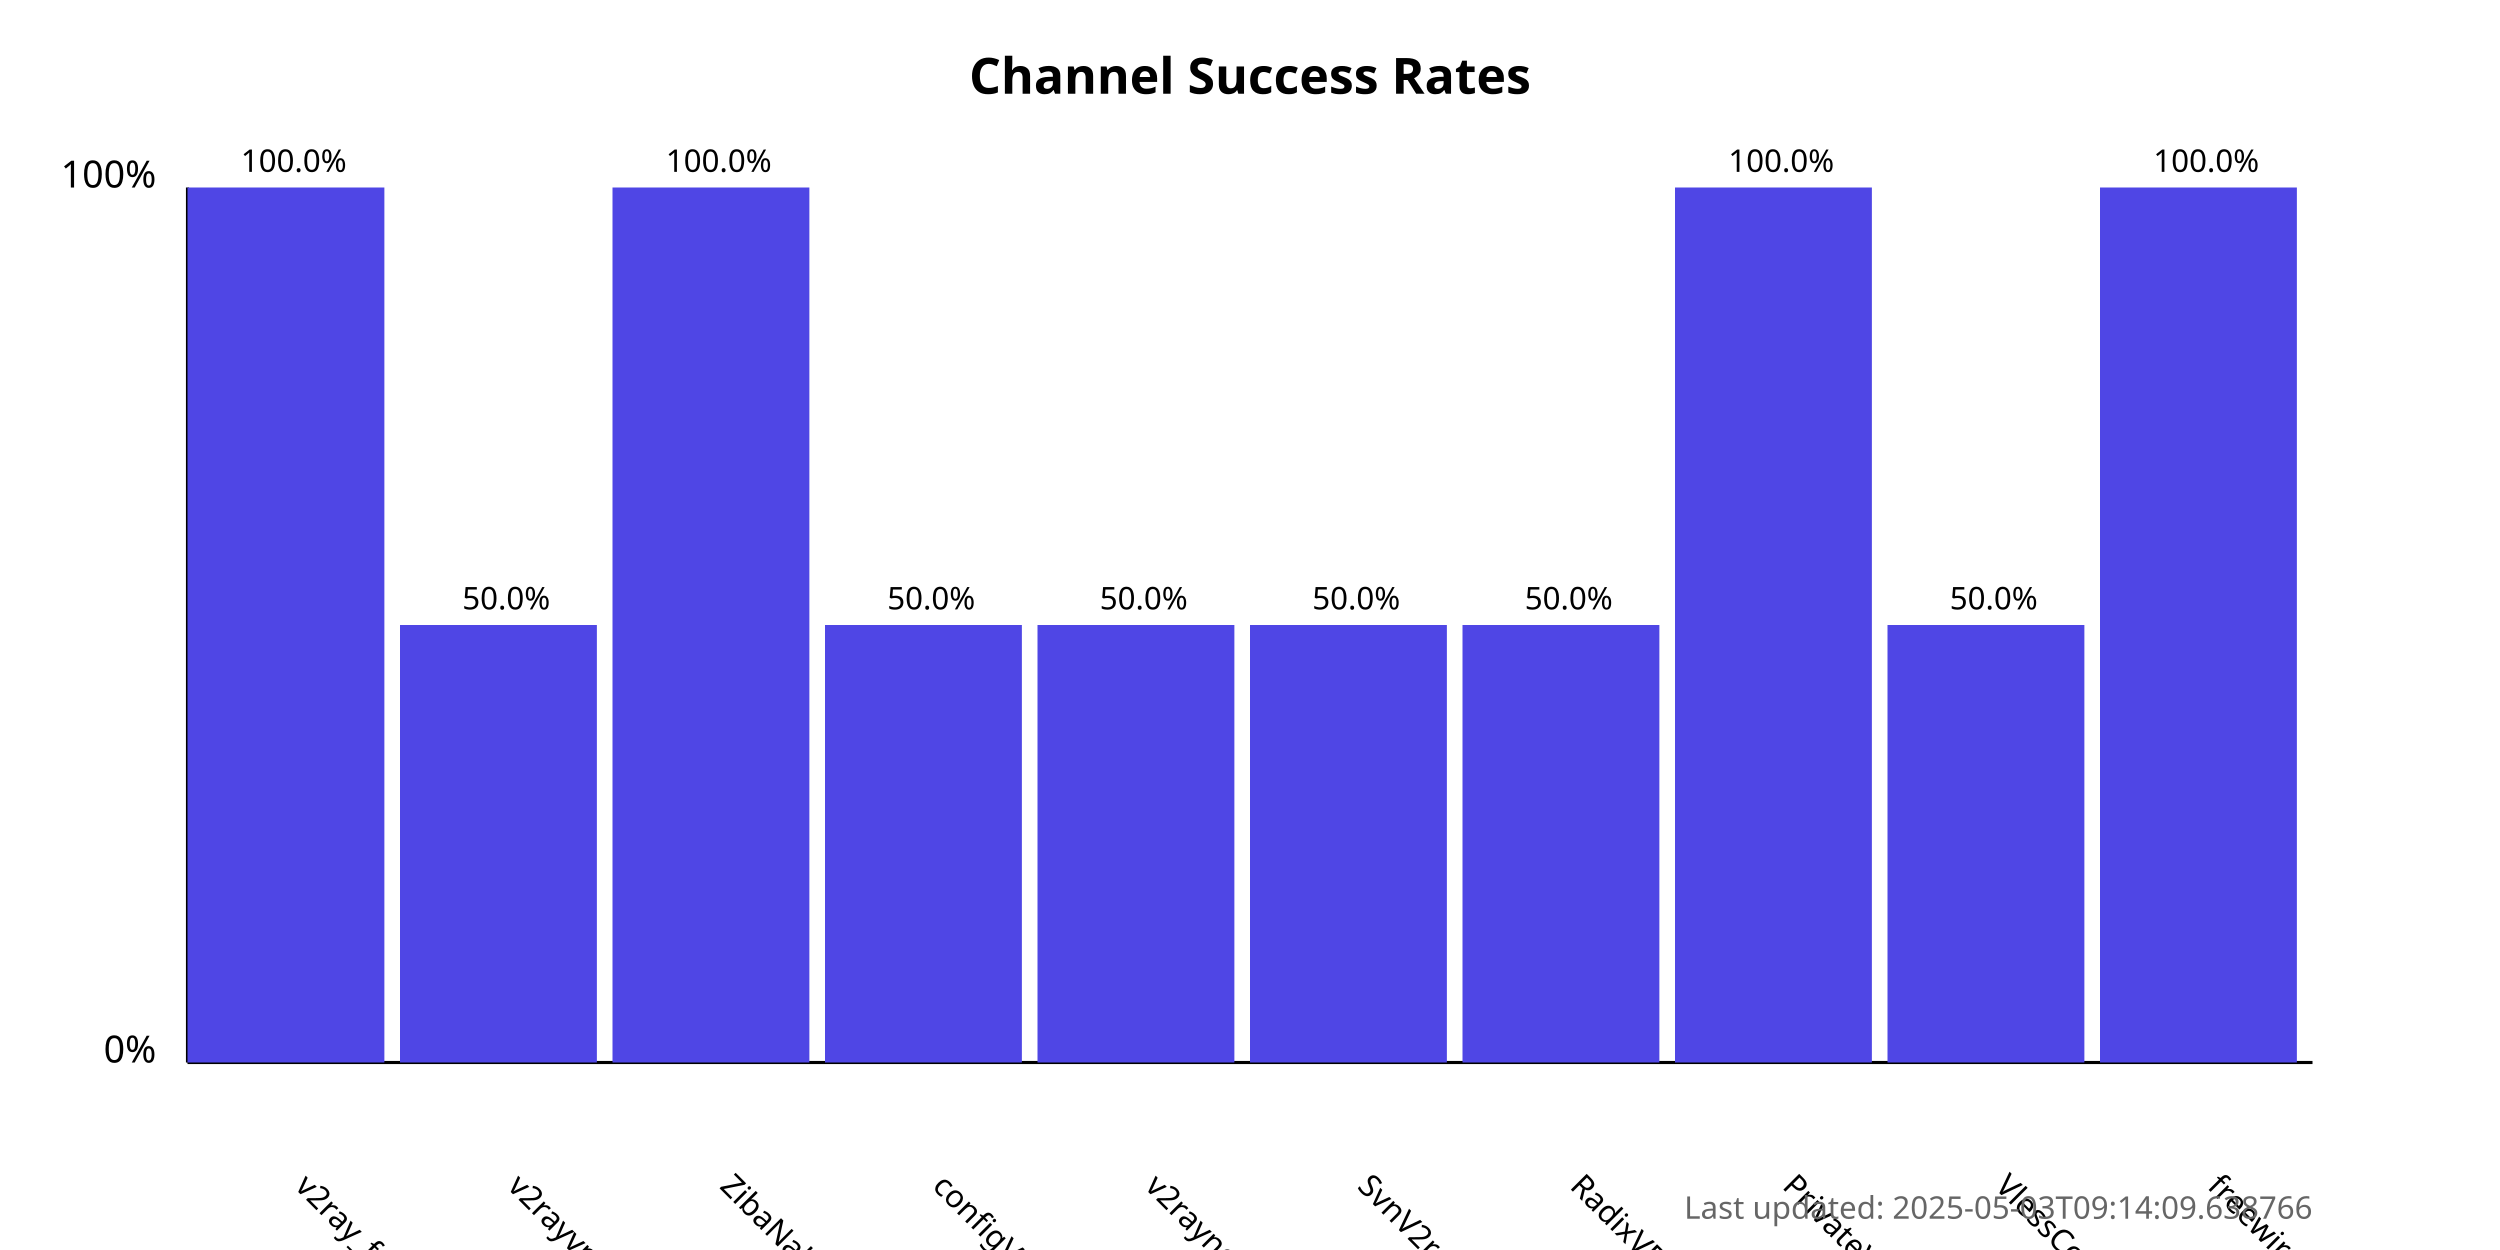
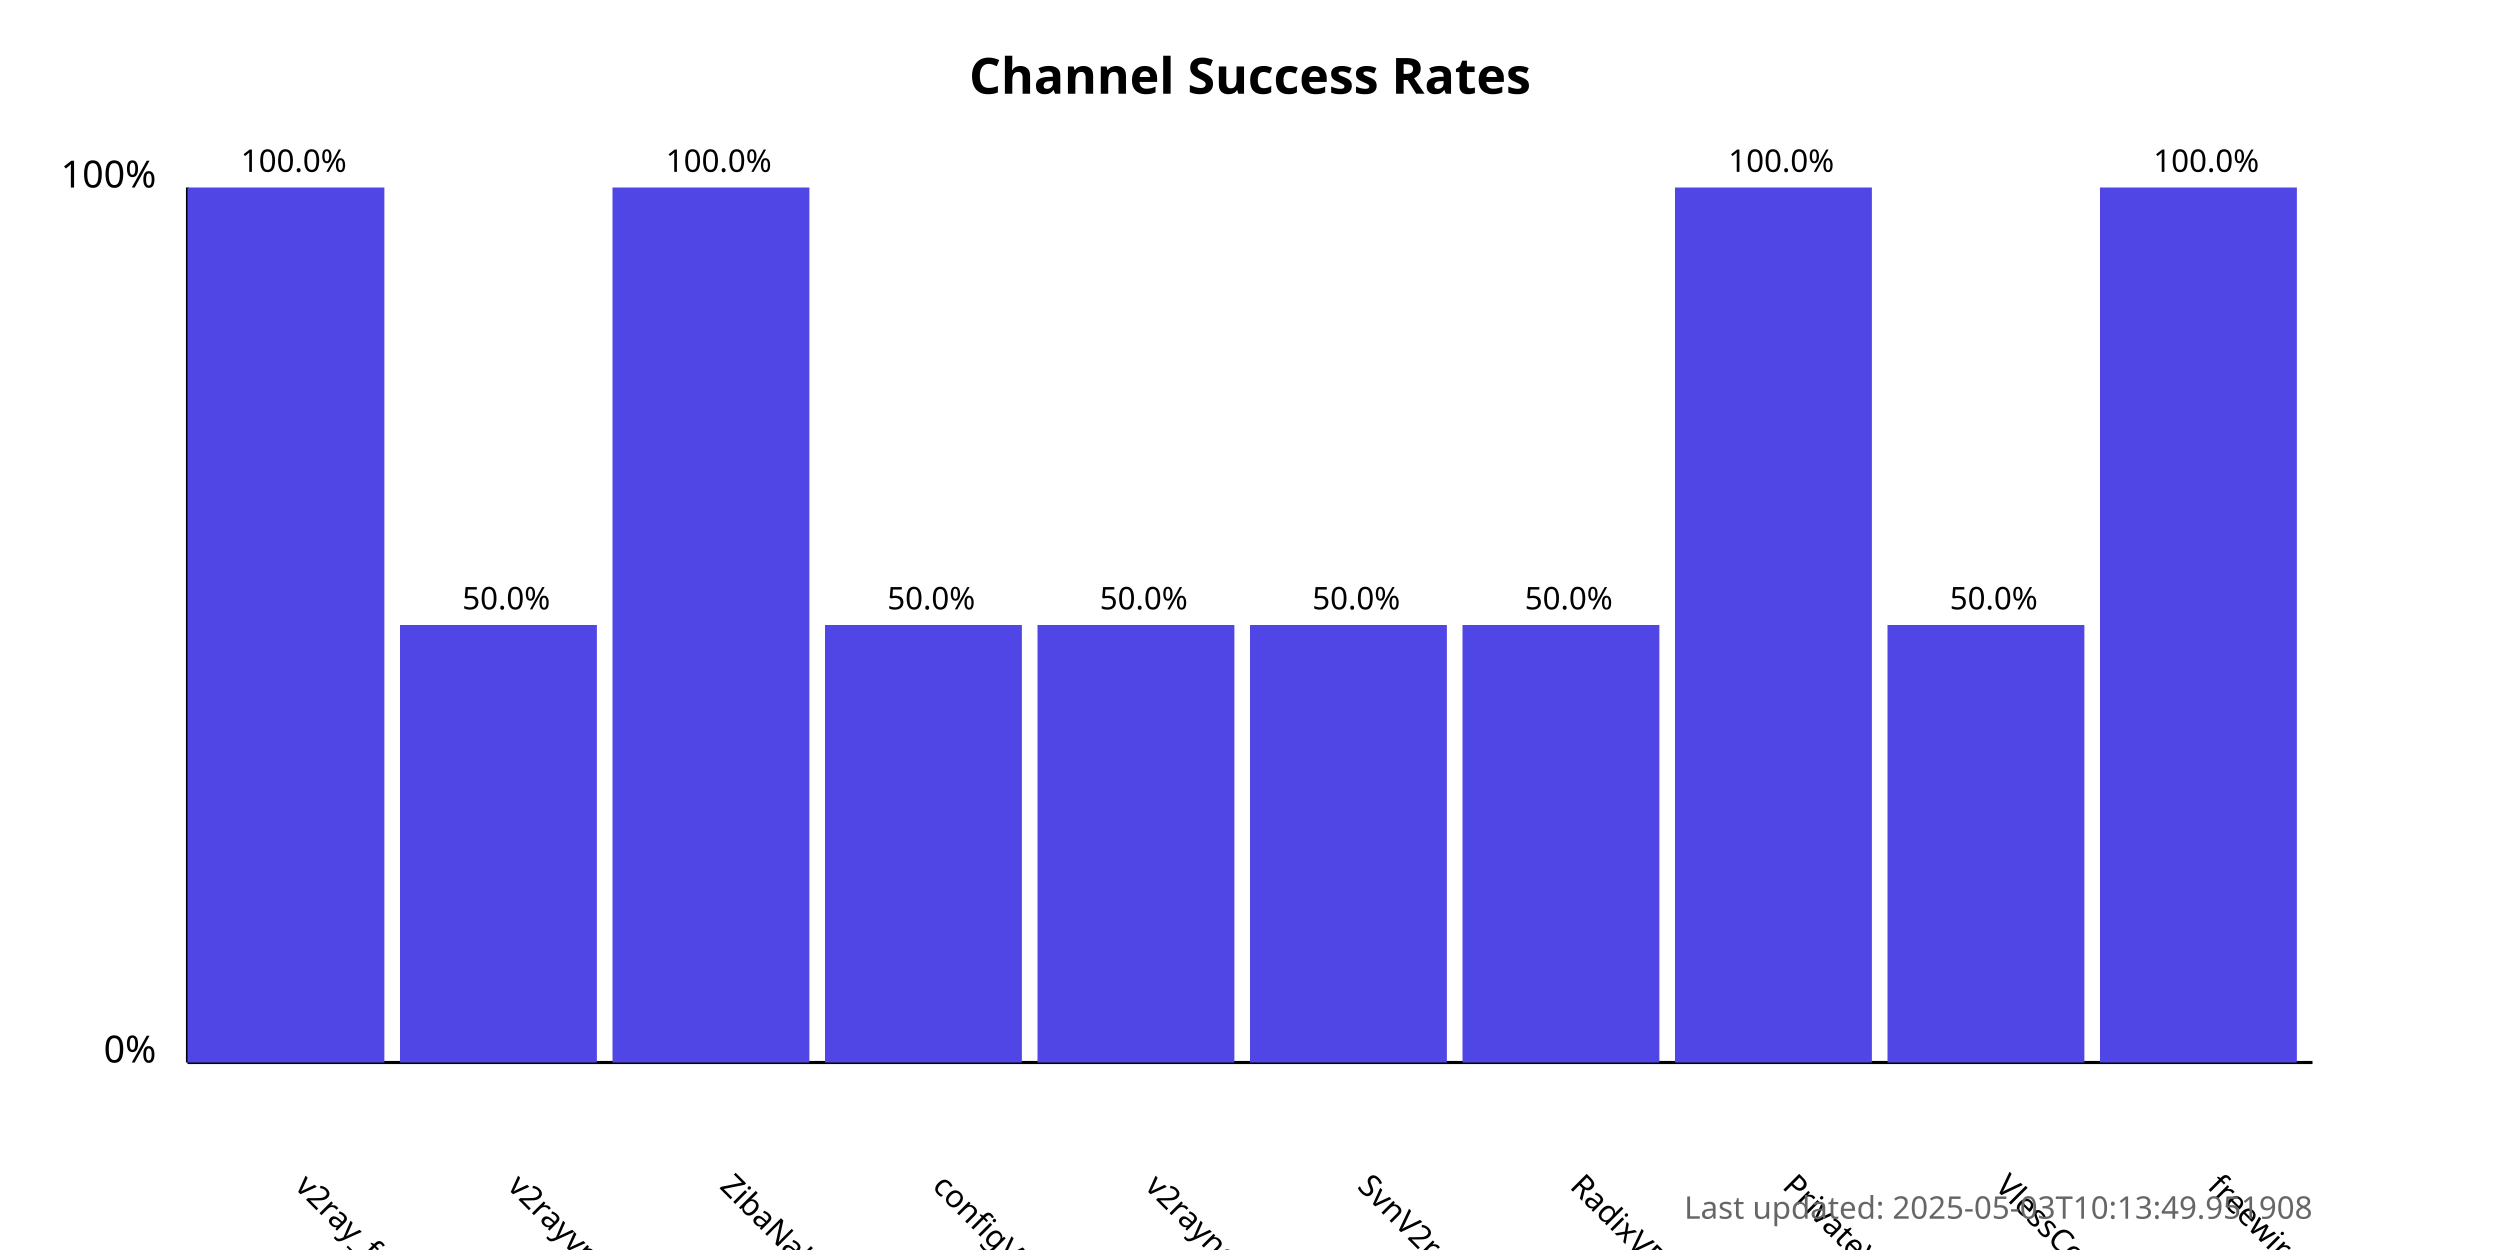
<svg xmlns="http://www.w3.org/2000/svg" width="800" height="400">
  <style>
            .chart-title { font: bold 16px sans-serif; }
            .axis-label { font: 12px sans-serif; }
            .tick-label { font: 10px sans-serif; }
            .bar { fill: #4f46e5; }
            .bar:hover { fill: #6366f1; }
            .timestamp { font: 10px sans-serif; fill: #666; }
        </style>
  <text x="400.0" y="30" text-anchor="middle" class="chart-title">
            Channel Success Rates
        </text>
  <line x1="60" y1="340" x2="60" y2="60" stroke="black" stroke-width="1" />
  <line x1="60" y1="340" x2="740" y2="340" stroke="black" stroke-width="1" />
  <text x="50" y="340" text-anchor="end" class="axis-label">0%</text>
  <text x="50" y="60" text-anchor="end" class="axis-label">100%</text>
  <g>
    <rect x="60" y="60.0" width="63.0" height="280.0" class="bar" />
    <text x="94.0" y="380" transform="rotate(45, 94.0, 380)" text-anchor="start" class="tick-label">
                v2ray_free_conf
            </text>
    <text x="94.0" y="55.0" text-anchor="middle" class="tick-label">
                100.0%
            </text>
  </g>
  <g>
    <rect x="128.0" y="200.0" width="63.0" height="140.0" class="bar" />
    <text x="162.0" y="380" transform="rotate(45, 162.0, 380)" text-anchor="start" class="tick-label">
                v2rayvpno
            </text>
    <text x="162.0" y="195.0" text-anchor="middle" class="tick-label">
                50.0%
            </text>
  </g>
  <g>
    <rect x="196.0" y="60.0" width="63.0" height="280.0" class="bar" />
    <text x="230.0" y="380" transform="rotate(45, 230.0, 380)" text-anchor="start" class="tick-label">
                ZibaNabz
            </text>
    <text x="230.0" y="55.0" text-anchor="middle" class="tick-label">
                100.0%
            </text>
  </g>
  <g>
    <rect x="264.0" y="200.0" width="63.0" height="140.0" class="bar" />
    <text x="298.0" y="380" transform="rotate(45, 298.0, 380)" text-anchor="start" class="tick-label">
                configV2rayForFree
            </text>
    <text x="298.0" y="195.0" text-anchor="middle" class="tick-label">
                50.0%
            </text>
  </g>
  <g>
    <rect x="332.0" y="200.0" width="63.0" height="140.0" class="bar" />
    <text x="366.0" y="380" transform="rotate(45, 366.0, 380)" text-anchor="start" class="tick-label">
                v2rayngvpn
            </text>
    <text x="366.0" y="195.0" text-anchor="middle" class="tick-label">
                50.0%
            </text>
  </g>
  <g>
    <rect x="400.0" y="200.0" width="63.0" height="140.0" class="bar" />
    <text x="434.0" y="380" transform="rotate(45, 434.0, 380)" text-anchor="start" class="tick-label">
                SvnV2ray
            </text>
    <text x="434.0" y="195.0" text-anchor="middle" class="tick-label">
                50.0%
            </text>
  </g>
  <g>
    <rect x="468.0" y="200.0" width="63.0" height="140.0" class="bar" />
    <text x="502.0" y="380" transform="rotate(45, 502.0, 380)" text-anchor="start" class="tick-label">
                RadixVPN
            </text>
    <text x="502.0" y="195.0" text-anchor="middle" class="tick-label">
                50.0%
            </text>
  </g>
  <g>
    <rect x="536.0" y="60.0" width="63.0" height="280.0" class="bar" />
    <text x="570.0" y="380" transform="rotate(45, 570.0, 380)" text-anchor="start" class="tick-label">
                PrivateVPNs
            </text>
    <text x="570.0" y="55.0" text-anchor="middle" class="tick-label">
                100.0%
            </text>
  </g>
  <g>
    <rect x="604.0" y="200.0" width="63.0" height="140.0" class="bar" />
    <text x="638.0" y="380" transform="rotate(45, 638.0, 380)" text-anchor="start" class="tick-label">
                VlessConfig
            </text>
    <text x="638.0" y="195.0" text-anchor="middle" class="tick-label">
                50.0%
            </text>
  </g>
  <g>
    <rect x="672.0" y="60.0" width="63.0" height="280.0" class="bar" />
    <text x="706.0" y="380" transform="rotate(45, 706.0, 380)" text-anchor="start" class="tick-label">
                freewireguard
            </text>
    <text x="706.0" y="55.0" text-anchor="middle" class="tick-label">
                100.0%
            </text>
  </g>
  <text x="740" y="390" text-anchor="end" class="timestamp">
-             Last updated: 2025-05-03T09:14:09.638766
+             Last updated: 2025-05-03T10:13:49.951908
        </text>
</svg>
